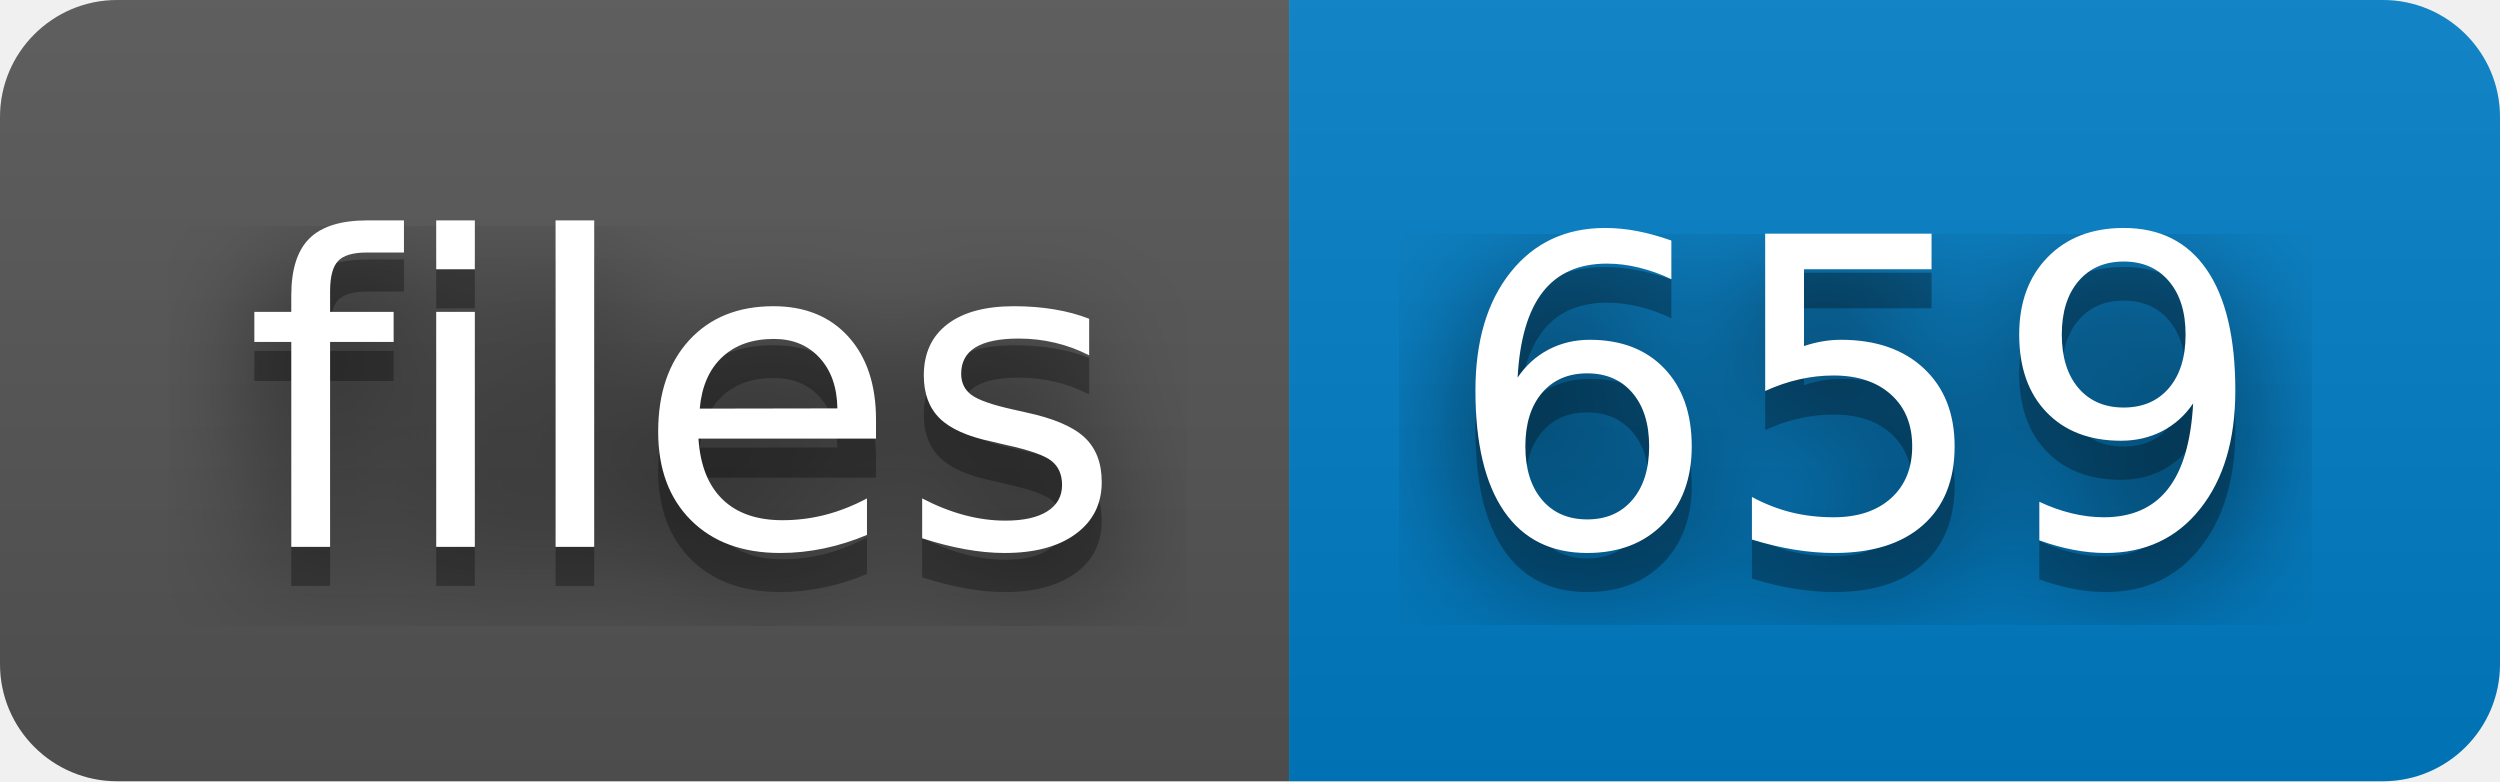
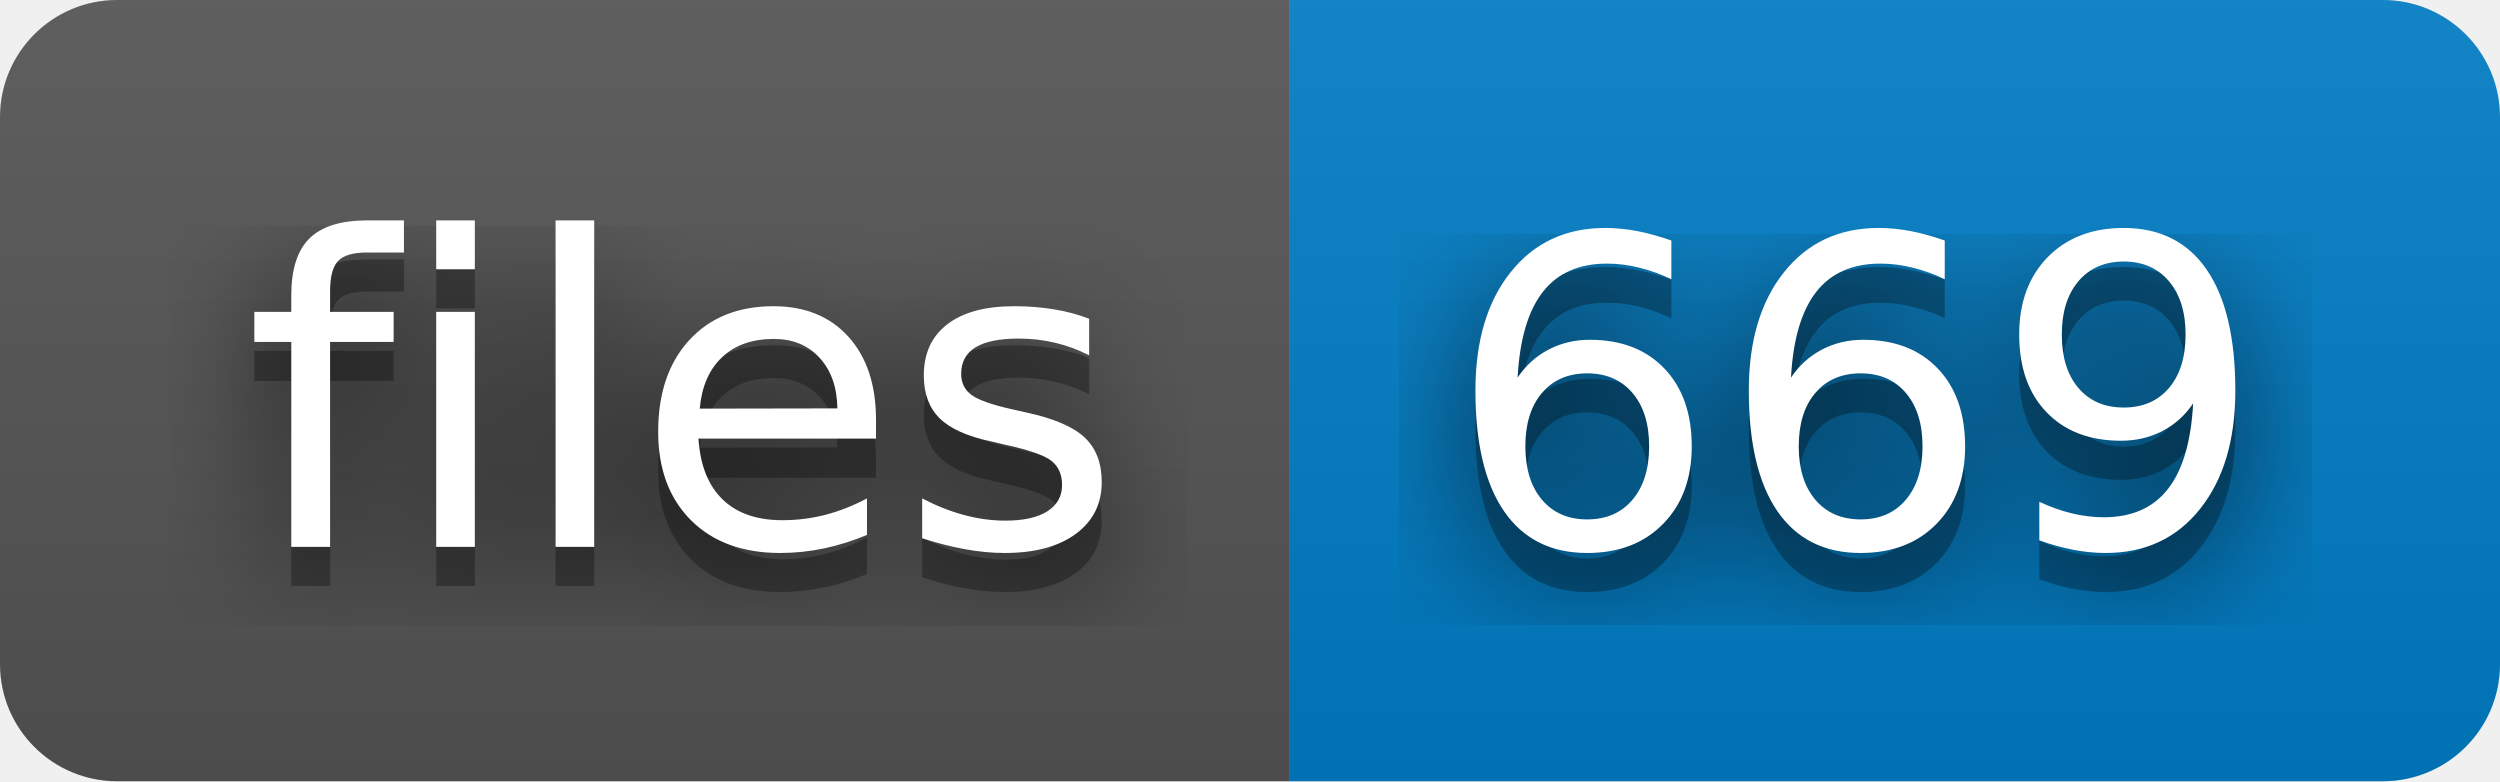
- <svg xmlns="http://www.w3.org/2000/svg" width="64" height="20" role="img" aria-label="files: 659">
+ <svg xmlns="http://www.w3.org/2000/svg" width="64" height="20" role="img" aria-label="files: 669">
  <filter id="blur">
    <feGaussianBlur stdDeviation="16" />
  </filter>
  <linearGradient id="s" x2="0" y2="100%">
    <stop offset="0" stop-color="#bbb" stop-opacity=".1" />
    <stop offset="1" stop-opacity=".1" />
  </linearGradient>
  <clipPath id="r">
    <rect width="64" height="20" rx="3" />
  </clipPath>
  <g clip-path="url(#r)">
    <rect width="33" height="20" fill="#555" />
    <rect x="33" width="31" height="20" fill="#007ec6" />
    <rect width="64" height="20" fill="url(#s)" />
  </g>
  <g fill="#fff" text-anchor="middle" font-family="Verdana,Geneva,DejaVu Sans,sans-serif" text-rendering="geometricPrecision" font-size="110">
    <g transform="scale(.1)">
      <g aria-hidden="true" fill="#010101">
        <text x="175" y="150" fill-opacity=".8" filter="url(#blur)" textLength="230">files</text>
        <text x="175" y="150" fill-opacity=".3" textLength="230">files</text>
      </g>
      <text x="175" y="140" textLength="230">files</text>
    </g>
    <g transform="scale(.1)">
      <g aria-hidden="true" fill="#010101">
-         <text x="475" y="150" fill-opacity=".8" filter="url(#blur)" textLength="210">659</text>
-         <text x="475" y="150" fill-opacity=".3" textLength="210">659</text>
+         <text x="475" y="150" fill-opacity=".8" filter="url(#blur)" textLength="210">669</text>
+         <text x="475" y="150" fill-opacity=".3" textLength="210">669</text>
      </g>
-       <text x="475" y="140" textLength="210">659</text>
+       <text x="475" y="140" textLength="210">669</text>
    </g>
  </g>
</svg>
